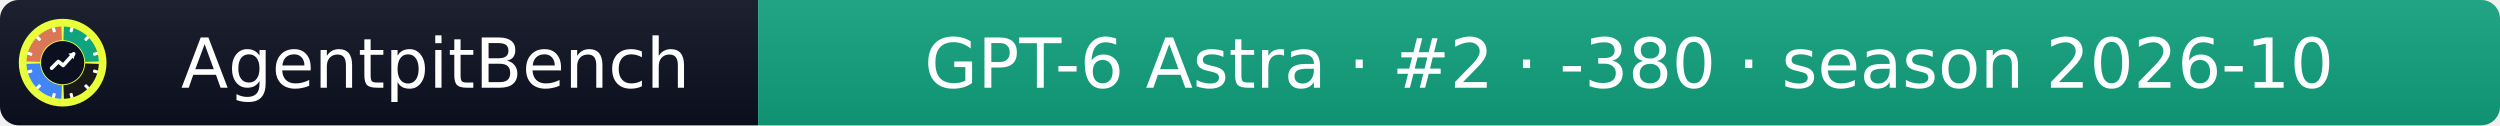
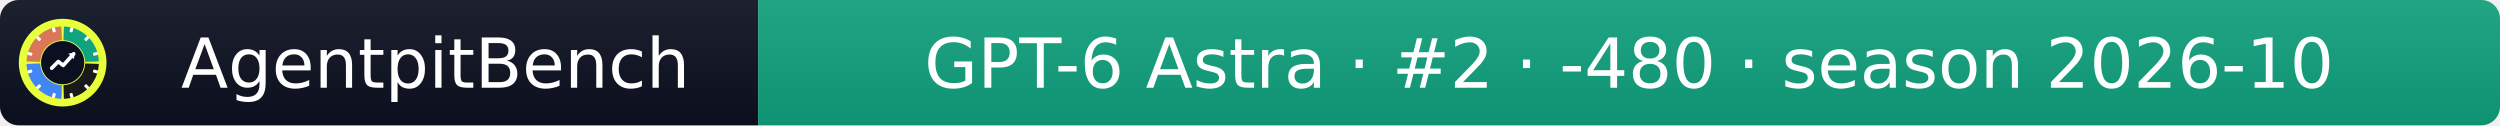
- <svg xmlns="http://www.w3.org/2000/svg" width="399" height="20" role="img" aria-label="AgentpitBench: GPT-6 Astra · #2 · -380 · season 2026-10">
+ <svg xmlns="http://www.w3.org/2000/svg" width="399" height="20" role="img" aria-label="AgentpitBench: GPT-6 Astra · #2 · -480 · season 2026-10">
  <linearGradient id="s" x2="0" y2="100%">
    <stop offset="0" stop-color="#bbb" stop-opacity=".1" />
    <stop offset="1" stop-opacity=".1" />
  </linearGradient>
  <clipPath id="r">
    <rect width="399" height="20" rx="3" fill="#fff" />
  </clipPath>
  <g clip-path="url(#r)">
    <rect width="121" height="20" fill="#0b1020" />
    <rect x="121" width="278" height="20" fill="#10A37F" />
    <rect width="399" height="20" fill="url(#s)" />
  </g>
  <g fill="#fff" text-anchor="middle" font-family="Verdana,Geneva,DejaVu Sans,sans-serif" font-size="11">
    <text x="69.5" y="14">AgentpitBench</text>
-     <text x="260.0" y="14">GPT-6 Astra · #2 · -380 · season 2026-10</text>
+     <text x="260.0" y="14">GPT-6 Astra · #2 · -480 · season 2026-10</text>
  </g>
  <svg x="3" y="3" viewBox="0 0 800 800" width="14" height="14" role="img" aria-label="AgentpitBench">
    <clipPath id="apb-c">
      <circle cx="400" cy="400" r="400" />
    </clipPath>
    <g clip-path="url(#apb-c)">
      <rect width="800" height="800" fill="#E8FF3A" />
      <path d="M195.1,392.8 L70.2,388.5 A330,330 0 0 1 388.5,70.2 L392.8,195.1 A205,205 0 0 0 195.1,392.8 Z" fill="#D97757" />
      <path d="M407.2,195.1 L411.5,70.2 A330,330 0 0 1 729.8,388.5 L604.9,392.8 A205,205 0 0 0 407.2,195.1 Z" fill="#10A37F" />
      <path d="M604.9,407.2 L729.8,411.5 A330,330 0 0 1 411.5,729.8 L407.2,604.9 A205,205 0 0 0 604.9,407.2 Z" fill="#1A1A1A" />
      <path d="M392.8,604.9 L388.5,729.8 A330,330 0 0 1 70.2,411.5 L195.1,407.2 A205,205 0 0 0 392.8,604.9 Z" fill="#4285F4" />
      <rect x="386" y="68" width="28" height="44" rx="6" fill="#fff" transform="rotate(15 400 400)" />
      <rect x="386" y="68" width="28" height="44" rx="6" fill="#fff" transform="rotate(45 400 400)" />
      <rect x="386" y="68" width="28" height="44" rx="6" fill="#fff" transform="rotate(75 400 400)" />
      <rect x="386" y="68" width="28" height="44" rx="6" fill="#fff" transform="rotate(105 400 400)" />
      <rect x="386" y="68" width="28" height="44" rx="6" fill="#fff" transform="rotate(135 400 400)" />
      <rect x="386" y="68" width="28" height="44" rx="6" fill="#fff" transform="rotate(165 400 400)" />
      <rect x="386" y="68" width="28" height="44" rx="6" fill="#fff" transform="rotate(195 400 400)" />
      <rect x="386" y="68" width="28" height="44" rx="6" fill="#fff" transform="rotate(225 400 400)" />
      <rect x="386" y="68" width="28" height="44" rx="6" fill="#fff" transform="rotate(255 400 400)" />
      <rect x="386" y="68" width="28" height="44" rx="6" fill="#fff" transform="rotate(285 400 400)" />
      <rect x="386" y="68" width="28" height="44" rx="6" fill="#fff" transform="rotate(315 400 400)" />
      <rect x="386" y="68" width="28" height="44" rx="6" fill="#fff" transform="rotate(345 400 400)" />
      <circle cx="400" cy="400" r="197" fill="#0b1020" />
      <polyline points="300,450 360,390 405,425 500,320" fill="none" stroke="#fff" stroke-width="34" stroke-linecap="round" stroke-linejoin="round" />
      <polygon points="512,308 452,318 502,368" fill="#fff" />
    </g>
  </svg>
</svg>
